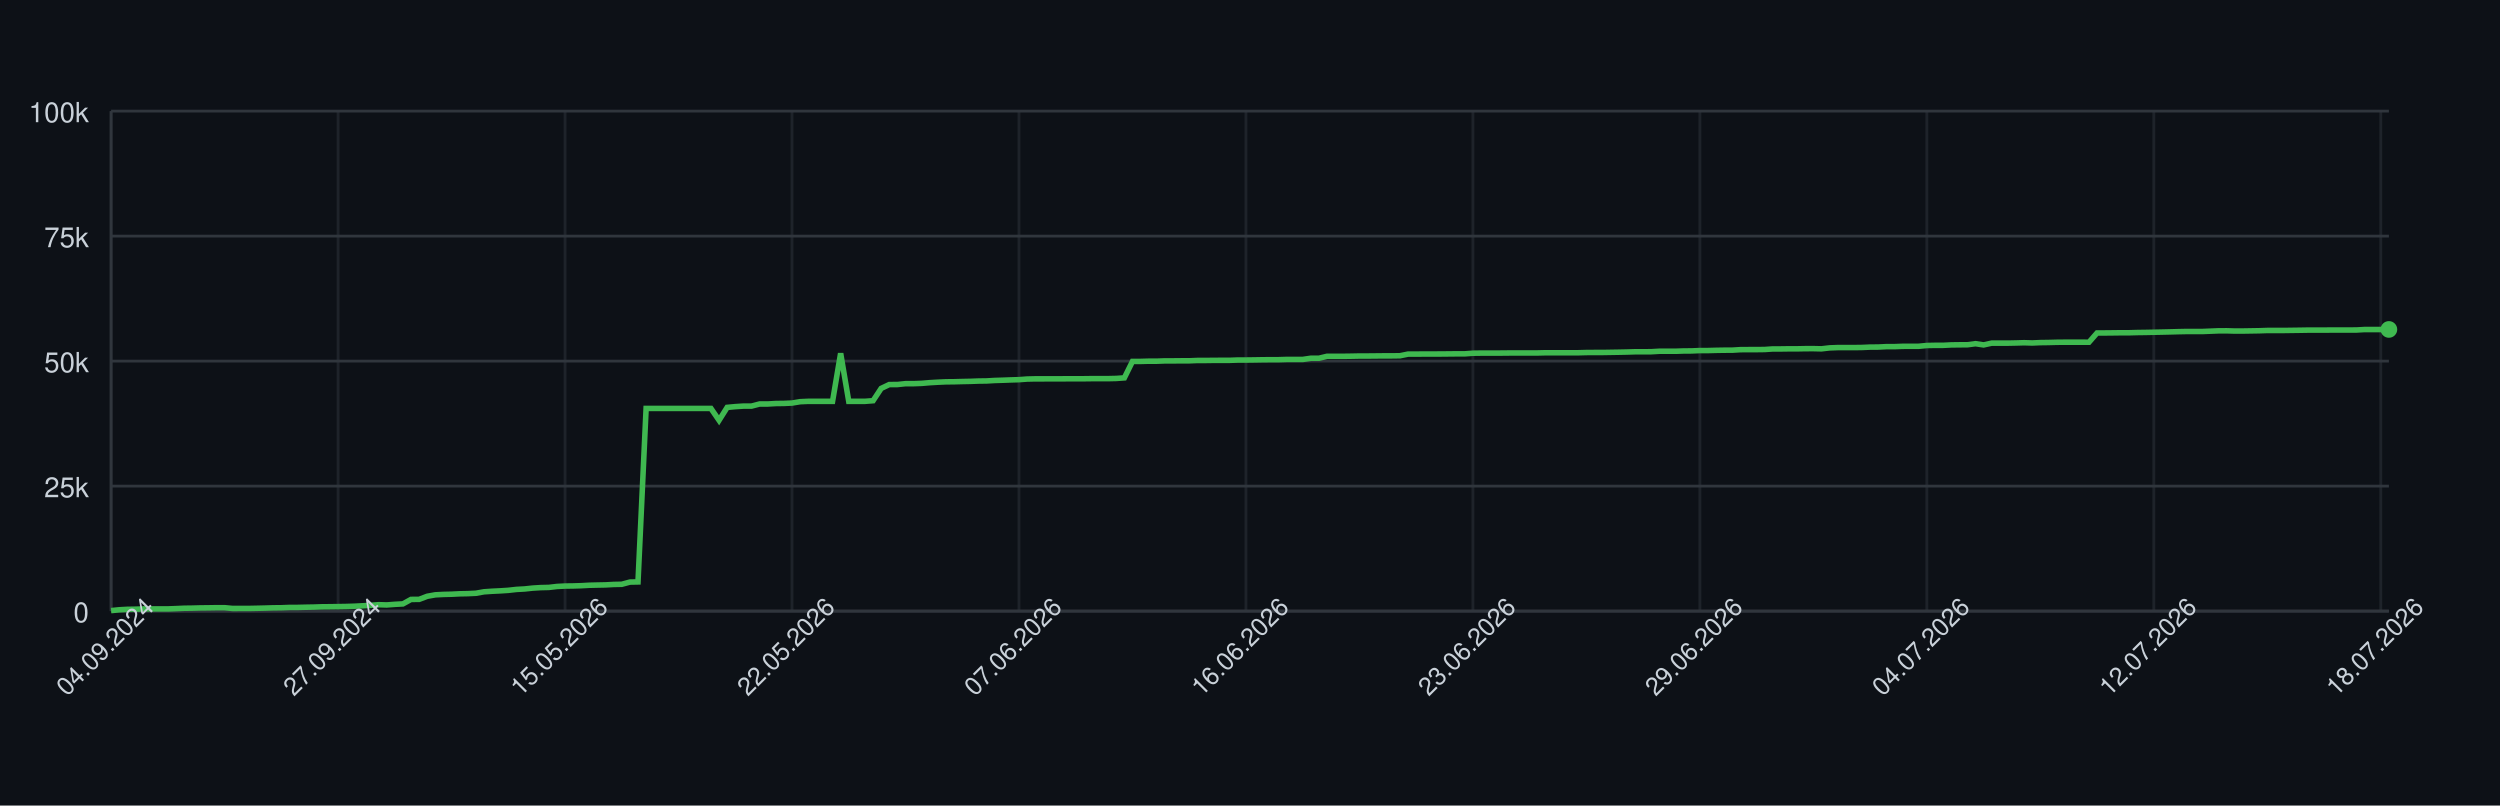
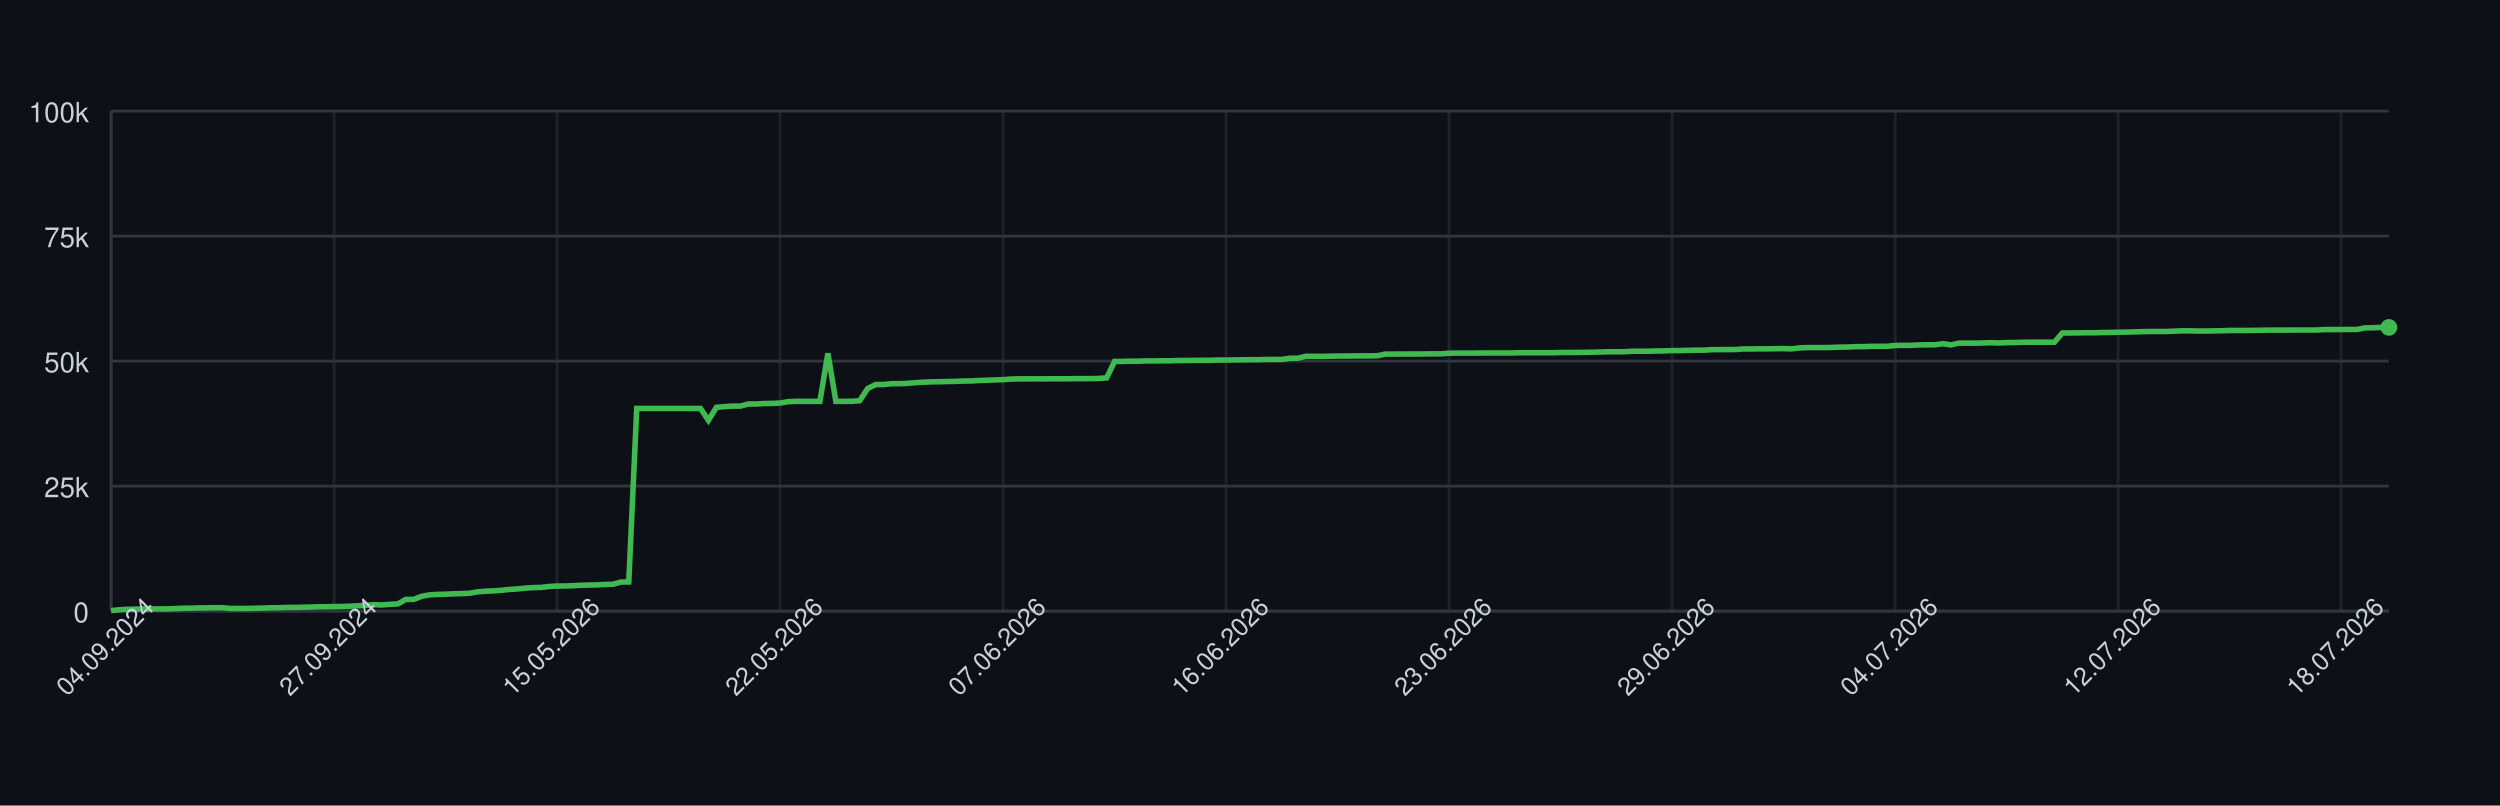
<svg xmlns="http://www.w3.org/2000/svg" width="900" height="290" style="font-family: -apple-system, BlinkMacSystemFont, 'Segoe UI', Helvetica, Arial, sans-serif;">
  <rect width="100%" height="100%" fill="#0d1117" />
  <g>
    <line x1="40" y1="220.00" x2="860" y2="220.00" stroke="#30363d" />
    <text x="32" y="224.00" font-size="10" fill="#c9d1d9" text-anchor="end">0</text>
    <line x1="40" y1="175.00" x2="860" y2="175.00" stroke="#30363d" />
    <text x="32" y="179.00" font-size="10" fill="#c9d1d9" text-anchor="end">25k</text>
    <line x1="40" y1="130.00" x2="860" y2="130.00" stroke="#30363d" />
    <text x="32" y="134.00" font-size="10" fill="#c9d1d9" text-anchor="end">50k</text>
    <line x1="40" y1="85.00" x2="860" y2="85.00" stroke="#30363d" />
    <text x="32" y="89.00" font-size="10" fill="#c9d1d9" text-anchor="end">75k</text>
    <line x1="40" y1="40.00" x2="860" y2="40.00" stroke="#30363d" />
    <text x="32" y="44.00" font-size="10" fill="#c9d1d9" text-anchor="end">100k</text>
    <line x1="40.00" y1="40" x2="40.00" y2="220" stroke="#30363d" opacity="0.5" />
-     <line x1="121.71" y1="40" x2="121.71" y2="220" stroke="#30363d" opacity="0.5" />
-     <line x1="203.42" y1="40" x2="203.42" y2="220" stroke="#30363d" opacity="0.5" />
-     <line x1="285.12" y1="40" x2="285.12" y2="220" stroke="#30363d" opacity="0.5" />
-     <line x1="366.83" y1="40" x2="366.83" y2="220" stroke="#30363d" opacity="0.5" />
-     <line x1="448.54" y1="40" x2="448.54" y2="220" stroke="#30363d" opacity="0.5" />
-     <line x1="530.25" y1="40" x2="530.25" y2="220" stroke="#30363d" opacity="0.5" />
-     <line x1="611.96" y1="40" x2="611.96" y2="220" stroke="#30363d" opacity="0.5" />
-     <line x1="693.67" y1="40" x2="693.67" y2="220" stroke="#30363d" opacity="0.5" />
-     <line x1="775.37" y1="40" x2="775.37" y2="220" stroke="#30363d" opacity="0.5" />
-     <line x1="857.08" y1="40" x2="857.08" y2="220" stroke="#30363d" opacity="0.5" />
+     <line x1="120.28" y1="40" x2="120.28" y2="220" stroke="#30363d" opacity="0.5" />
+     <line x1="200.56" y1="40" x2="200.56" y2="220" stroke="#30363d" opacity="0.5" />
+     <line x1="280.84" y1="40" x2="280.84" y2="220" stroke="#30363d" opacity="0.5" />
+     <line x1="361.12" y1="40" x2="361.12" y2="220" stroke="#30363d" opacity="0.5" />
+     <line x1="441.40" y1="40" x2="441.40" y2="220" stroke="#30363d" opacity="0.5" />
+     <line x1="521.68" y1="40" x2="521.68" y2="220" stroke="#30363d" opacity="0.5" />
+     <line x1="601.96" y1="40" x2="601.96" y2="220" stroke="#30363d" opacity="0.5" />
+     <line x1="682.24" y1="40" x2="682.24" y2="220" stroke="#30363d" opacity="0.5" />
+     <line x1="762.52" y1="40" x2="762.52" y2="220" stroke="#30363d" opacity="0.5" />
+     <line x1="842.80" y1="40" x2="842.80" y2="220" stroke="#30363d" opacity="0.5" />
    <line x1="40" y1="220" x2="860" y2="220" stroke="#30363d" />
    <line x1="40" y1="40" x2="40" y2="220" stroke="#30363d" />
-     <path d="M 40.00 219.82 L 42.92 219.52 L 45.84 219.36 L 48.75 219.31 L 51.67 219.21 L 54.59 219.21 L 57.51 219.21 L 60.43 219.21 L 63.35 219.10 L 66.26 218.97 L 69.18 218.93 L 72.10 218.85 L 75.02 218.82 L 77.94 218.77 L 80.85 218.77 L 83.77 219.05 L 86.69 219.04 L 89.61 219.04 L 92.53 218.98 L 95.44 218.91 L 98.36 218.82 L 101.28 218.79 L 104.20 218.68 L 107.12 218.67 L 110.04 218.60 L 112.95 218.55 L 115.87 218.45 L 118.79 218.42 L 121.71 218.38 L 124.63 218.33 L 127.54 218.24 L 130.46 218.09 L 133.38 217.93 L 136.30 217.69 L 139.22 217.78 L 142.14 217.56 L 145.05 217.40 L 147.97 215.79 L 150.89 215.77 L 153.81 214.66 L 156.73 214.14 L 159.64 213.99 L 162.56 213.92 L 165.48 213.77 L 168.40 213.71 L 171.32 213.57 L 174.23 213.05 L 177.15 212.85 L 180.07 212.71 L 182.99 212.52 L 185.91 212.19 L 188.83 212.03 L 191.74 211.72 L 194.66 211.54 L 197.58 211.47 L 200.50 211.13 L 203.42 210.98 L 206.33 210.94 L 209.25 210.85 L 212.17 210.69 L 215.09 210.62 L 218.01 210.56 L 220.93 210.40 L 223.84 210.34 L 226.76 209.55 L 229.68 209.49 L 232.60 147.04 L 235.52 147.04 L 238.43 147.04 L 241.35 147.04 L 244.27 147.04 L 247.19 147.04 L 250.11 147.04 L 253.02 147.04 L 255.94 147.04 L 258.86 151.31 L 261.78 146.66 L 264.70 146.39 L 267.62 146.20 L 270.53 146.20 L 273.45 145.44 L 276.37 145.44 L 279.29 145.27 L 282.21 145.23 L 285.12 145.10 L 288.04 144.61 L 290.96 144.48 L 293.88 144.48 L 296.80 144.48 L 299.72 144.48 L 302.63 127.19 L 305.55 144.48 L 308.47 144.48 L 311.39 144.48 L 314.31 144.25 L 317.22 139.83 L 320.14 138.44 L 323.06 138.43 L 325.98 138.12 L 328.90 138.12 L 331.81 138.01 L 334.73 137.76 L 337.65 137.59 L 340.57 137.46 L 343.49 137.43 L 346.41 137.35 L 349.32 137.29 L 352.24 137.18 L 355.16 137.14 L 358.08 136.97 L 361.00 136.88 L 363.91 136.77 L 366.83 136.68 L 369.75 136.46 L 372.67 136.39 L 375.59 136.39 L 378.51 136.38 L 381.42 136.38 L 384.34 136.36 L 387.26 136.35 L 390.18 136.35 L 393.10 136.31 L 396.01 136.31 L 398.93 136.31 L 401.85 136.24 L 404.77 136.03 L 407.69 130.11 L 410.60 130.11 L 413.52 130.03 L 416.44 130.03 L 419.36 129.92 L 422.28 129.92 L 425.20 129.89 L 428.11 129.89 L 431.03 129.77 L 433.95 129.77 L 436.87 129.73 L 439.79 129.72 L 442.70 129.72 L 445.62 129.61 L 448.54 129.61 L 451.46 129.57 L 454.38 129.52 L 457.30 129.49 L 460.21 129.49 L 463.13 129.40 L 466.05 129.40 L 468.97 129.40 L 471.89 128.97 L 474.80 128.97 L 477.72 128.27 L 480.64 128.27 L 483.56 128.27 L 486.48 128.23 L 489.40 128.17 L 492.31 128.17 L 495.23 128.14 L 498.15 128.11 L 501.07 128.11 L 503.99 128.07 L 506.90 127.48 L 509.82 127.48 L 512.74 127.45 L 515.66 127.45 L 518.58 127.44 L 521.49 127.41 L 524.41 127.38 L 527.33 127.38 L 530.25 127.16 L 533.17 127.12 L 536.09 127.12 L 539.00 127.12 L 541.92 127.09 L 544.84 127.06 L 547.76 127.06 L 550.68 127.06 L 553.59 127.06 L 556.51 126.99 L 559.43 126.99 L 562.35 126.99 L 565.27 126.99 L 568.19 126.99 L 571.10 126.91 L 574.02 126.89 L 576.94 126.89 L 579.86 126.84 L 582.78 126.79 L 585.69 126.73 L 588.61 126.64 L 591.53 126.64 L 594.45 126.62 L 597.37 126.45 L 600.28 126.45 L 603.20 126.45 L 606.12 126.35 L 609.04 126.33 L 611.96 126.20 L 614.88 126.20 L 617.79 126.12 L 620.71 126.07 L 623.63 126.06 L 626.55 125.88 L 629.47 125.86 L 632.38 125.86 L 635.30 125.82 L 638.22 125.62 L 641.14 125.62 L 644.06 125.58 L 646.98 125.58 L 649.89 125.52 L 652.81 125.51 L 655.73 125.58 L 658.65 125.24 L 661.57 125.13 L 664.48 125.13 L 667.40 125.13 L 670.32 125.09 L 673.24 124.96 L 676.16 124.94 L 679.07 124.79 L 681.99 124.79 L 684.91 124.68 L 687.83 124.66 L 690.75 124.66 L 693.67 124.38 L 696.58 124.32 L 699.50 124.32 L 702.42 124.17 L 705.34 124.13 L 708.26 124.11 L 711.17 123.73 L 714.09 124.17 L 717.01 123.53 L 719.93 123.53 L 722.85 123.53 L 725.77 123.47 L 728.68 123.38 L 731.60 123.47 L 734.52 123.34 L 737.44 123.30 L 740.36 123.22 L 743.27 123.19 L 746.19 123.19 L 749.11 123.19 L 752.03 123.20 L 754.95 119.86 L 757.86 119.86 L 760.78 119.83 L 763.70 119.79 L 766.62 119.79 L 769.54 119.71 L 772.46 119.67 L 775.37 119.61 L 778.29 119.55 L 781.21 119.48 L 784.13 119.40 L 787.05 119.34 L 789.96 119.34 L 792.88 119.34 L 795.80 119.22 L 798.72 119.10 L 801.64 119.09 L 804.56 119.18 L 807.47 119.17 L 810.39 119.12 L 813.31 119.07 L 816.23 118.97 L 819.15 118.97 L 822.06 118.97 L 824.98 118.93 L 827.90 118.89 L 830.82 118.84 L 833.74 118.84 L 836.65 118.84 L 839.57 118.81 L 842.49 118.81 L 845.41 118.81 L 848.33 118.80 L 851.25 118.63 L 854.16 118.63 L 857.08 118.63 L 860.00 118.60" fill="none" stroke="#3fb950" stroke-width="2" />
-     <circle cx="860.00" cy="118.60" r="3" fill="#3fb950" />
+     <path d="M 40.00 219.82 L 42.87 219.52 L 45.73 219.36 L 48.60 219.31 L 51.47 219.21 L 54.34 219.21 L 57.20 219.21 L 60.07 219.21 L 62.94 219.10 L 65.80 218.97 L 68.67 218.93 L 71.54 218.85 L 74.41 218.82 L 77.27 218.77 L 80.14 218.77 L 83.01 219.05 L 85.87 219.04 L 88.74 219.04 L 91.61 218.98 L 94.48 218.91 L 97.34 218.82 L 100.21 218.79 L 103.08 218.68 L 105.94 218.67 L 108.81 218.60 L 111.68 218.55 L 114.55 218.45 L 117.41 218.42 L 120.28 218.38 L 123.15 218.33 L 126.01 218.24 L 128.88 218.09 L 131.75 217.93 L 134.62 217.69 L 137.48 217.78 L 140.35 217.56 L 143.22 217.40 L 146.08 215.79 L 148.95 215.77 L 151.82 214.66 L 154.69 214.14 L 157.55 213.99 L 160.42 213.92 L 163.29 213.77 L 166.15 213.71 L 169.02 213.57 L 171.89 213.05 L 174.76 212.85 L 177.62 212.71 L 180.49 212.52 L 183.36 212.19 L 186.22 212.03 L 189.09 211.72 L 191.96 211.54 L 194.83 211.47 L 197.69 211.13 L 200.56 210.98 L 203.43 210.94 L 206.29 210.85 L 209.16 210.69 L 212.03 210.62 L 214.90 210.56 L 217.76 210.40 L 220.63 210.34 L 223.50 209.55 L 226.36 209.49 L 229.23 147.04 L 232.10 147.04 L 234.97 147.04 L 237.83 147.04 L 240.70 147.04 L 243.57 147.04 L 246.43 147.04 L 249.30 147.04 L 252.17 147.04 L 255.03 151.31 L 257.90 146.66 L 260.77 146.39 L 263.64 146.20 L 266.50 146.20 L 269.37 145.44 L 272.24 145.44 L 275.10 145.27 L 277.97 145.23 L 280.84 145.10 L 283.71 144.61 L 286.57 144.48 L 289.44 144.48 L 292.31 144.48 L 295.17 144.48 L 298.04 127.19 L 300.91 144.48 L 303.78 144.48 L 306.64 144.48 L 309.51 144.25 L 312.38 139.83 L 315.24 138.44 L 318.11 138.43 L 320.98 138.12 L 323.85 138.12 L 326.71 138.01 L 329.58 137.76 L 332.45 137.59 L 335.31 137.46 L 338.18 137.43 L 341.05 137.35 L 343.92 137.29 L 346.78 137.18 L 349.65 137.14 L 352.52 136.97 L 355.38 136.88 L 358.25 136.77 L 361.12 136.68 L 363.99 136.46 L 366.85 136.39 L 369.72 136.39 L 372.59 136.38 L 375.45 136.38 L 378.32 136.36 L 381.19 136.35 L 384.06 136.35 L 386.92 136.31 L 389.79 136.31 L 392.66 136.31 L 395.52 136.24 L 398.39 136.03 L 401.26 130.11 L 404.13 130.11 L 406.99 130.03 L 409.86 130.03 L 412.73 129.92 L 415.59 129.92 L 418.46 129.89 L 421.33 129.89 L 424.20 129.77 L 427.06 129.77 L 429.93 129.73 L 432.80 129.72 L 435.66 129.72 L 438.53 129.61 L 441.40 129.61 L 444.27 129.57 L 447.13 129.52 L 450.00 129.49 L 452.87 129.49 L 455.73 129.40 L 458.60 129.40 L 461.47 129.40 L 464.34 128.97 L 467.20 128.97 L 470.07 128.27 L 472.94 128.27 L 475.80 128.27 L 478.67 128.23 L 481.54 128.17 L 484.41 128.17 L 487.27 128.14 L 490.14 128.11 L 493.01 128.11 L 495.87 128.07 L 498.74 127.48 L 501.61 127.48 L 504.48 127.45 L 507.34 127.45 L 510.21 127.44 L 513.08 127.41 L 515.94 127.38 L 518.81 127.38 L 521.68 127.16 L 524.55 127.12 L 527.41 127.12 L 530.28 127.12 L 533.15 127.09 L 536.01 127.06 L 538.88 127.06 L 541.75 127.06 L 544.62 127.06 L 547.48 126.99 L 550.35 126.99 L 553.22 126.99 L 556.08 126.99 L 558.95 126.99 L 561.82 126.91 L 564.69 126.89 L 567.55 126.89 L 570.42 126.84 L 573.29 126.79 L 576.15 126.73 L 579.02 126.64 L 581.89 126.64 L 584.76 126.62 L 587.62 126.45 L 590.49 126.45 L 593.36 126.45 L 596.22 126.35 L 599.09 126.33 L 601.96 126.20 L 604.83 126.20 L 607.69 126.12 L 610.56 126.07 L 613.43 126.06 L 616.29 125.88 L 619.16 125.86 L 622.03 125.86 L 624.90 125.82 L 627.76 125.62 L 630.63 125.62 L 633.50 125.58 L 636.36 125.58 L 639.23 125.52 L 642.10 125.51 L 644.97 125.58 L 647.83 125.24 L 650.70 125.13 L 653.57 125.13 L 656.43 125.13 L 659.30 125.09 L 662.17 124.96 L 665.03 124.94 L 667.90 124.79 L 670.77 124.79 L 673.64 124.68 L 676.50 124.66 L 679.37 124.66 L 682.24 124.38 L 685.10 124.32 L 687.97 124.32 L 690.84 124.17 L 693.71 124.13 L 696.57 124.11 L 699.44 123.73 L 702.31 124.17 L 705.17 123.53 L 708.04 123.53 L 710.91 123.53 L 713.78 123.47 L 716.64 123.38 L 719.51 123.47 L 722.38 123.34 L 725.24 123.30 L 728.11 123.22 L 730.98 123.19 L 733.85 123.19 L 736.71 123.19 L 739.58 123.20 L 742.45 119.86 L 745.31 119.86 L 748.18 119.83 L 751.05 119.79 L 753.92 119.79 L 756.78 119.71 L 759.65 119.67 L 762.52 119.61 L 765.38 119.55 L 768.25 119.48 L 771.12 119.40 L 773.99 119.34 L 776.85 119.34 L 779.72 119.34 L 782.59 119.22 L 785.45 119.10 L 788.32 119.09 L 791.19 119.18 L 794.06 119.17 L 796.92 119.12 L 799.79 119.07 L 802.66 118.97 L 805.52 118.97 L 808.39 118.97 L 811.26 118.93 L 814.13 118.89 L 816.99 118.84 L 819.86 118.84 L 822.73 118.84 L 825.59 118.81 L 828.46 118.81 L 831.33 118.81 L 834.20 118.80 L 837.06 118.63 L 839.93 118.63 L 842.80 118.63 L 845.66 118.60 L 848.53 118.60 L 851.40 118.03 L 854.27 117.99 L 857.13 117.86 L 860.00 117.86" fill="none" stroke="#3fb950" stroke-width="2" />
+     <circle cx="860.00" cy="117.86" r="3" fill="#3fb950" />
    <text x="40.00" y="235.00" font-size="9" fill="#c9d1d9" text-anchor="middle" transform="rotate(-45 40.00 235.00)">04.09.2024</text>
-     <text x="121.71" y="235.00" font-size="9" fill="#c9d1d9" text-anchor="middle" transform="rotate(-45 121.71 235.00)">27.09.2024</text>
-     <text x="203.42" y="235.00" font-size="9" fill="#c9d1d9" text-anchor="middle" transform="rotate(-45 203.42 235.00)">15.05.2026</text>
-     <text x="285.12" y="235.00" font-size="9" fill="#c9d1d9" text-anchor="middle" transform="rotate(-45 285.12 235.00)">22.05.2026</text>
-     <text x="366.83" y="235.00" font-size="9" fill="#c9d1d9" text-anchor="middle" transform="rotate(-45 366.83 235.00)">07.06.2026</text>
-     <text x="448.54" y="235.00" font-size="9" fill="#c9d1d9" text-anchor="middle" transform="rotate(-45 448.54 235.00)">16.06.2026</text>
-     <text x="530.25" y="235.00" font-size="9" fill="#c9d1d9" text-anchor="middle" transform="rotate(-45 530.25 235.00)">23.06.2026</text>
-     <text x="611.96" y="235.00" font-size="9" fill="#c9d1d9" text-anchor="middle" transform="rotate(-45 611.96 235.00)">29.06.2026</text>
-     <text x="693.67" y="235.00" font-size="9" fill="#c9d1d9" text-anchor="middle" transform="rotate(-45 693.67 235.00)">04.07.2026</text>
-     <text x="775.37" y="235.00" font-size="9" fill="#c9d1d9" text-anchor="middle" transform="rotate(-45 775.37 235.00)">12.07.2026</text>
-     <text x="857.08" y="235.00" font-size="9" fill="#c9d1d9" text-anchor="middle" transform="rotate(-45 857.08 235.00)">18.07.2026</text>
+     <text x="120.28" y="235.00" font-size="9" fill="#c9d1d9" text-anchor="middle" transform="rotate(-45 120.28 235.00)">27.09.2024</text>
+     <text x="200.56" y="235.00" font-size="9" fill="#c9d1d9" text-anchor="middle" transform="rotate(-45 200.56 235.00)">15.05.2026</text>
+     <text x="280.84" y="235.00" font-size="9" fill="#c9d1d9" text-anchor="middle" transform="rotate(-45 280.84 235.00)">22.05.2026</text>
+     <text x="361.12" y="235.00" font-size="9" fill="#c9d1d9" text-anchor="middle" transform="rotate(-45 361.12 235.00)">07.06.2026</text>
+     <text x="441.40" y="235.00" font-size="9" fill="#c9d1d9" text-anchor="middle" transform="rotate(-45 441.40 235.00)">16.06.2026</text>
+     <text x="521.68" y="235.00" font-size="9" fill="#c9d1d9" text-anchor="middle" transform="rotate(-45 521.68 235.00)">23.06.2026</text>
+     <text x="601.96" y="235.00" font-size="9" fill="#c9d1d9" text-anchor="middle" transform="rotate(-45 601.96 235.00)">29.06.2026</text>
+     <text x="682.24" y="235.00" font-size="9" fill="#c9d1d9" text-anchor="middle" transform="rotate(-45 682.24 235.00)">04.07.2026</text>
+     <text x="762.52" y="235.00" font-size="9" fill="#c9d1d9" text-anchor="middle" transform="rotate(-45 762.52 235.00)">12.07.2026</text>
+     <text x="842.80" y="235.00" font-size="9" fill="#c9d1d9" text-anchor="middle" transform="rotate(-45 842.80 235.00)">18.07.2026</text>
  </g>
</svg>
